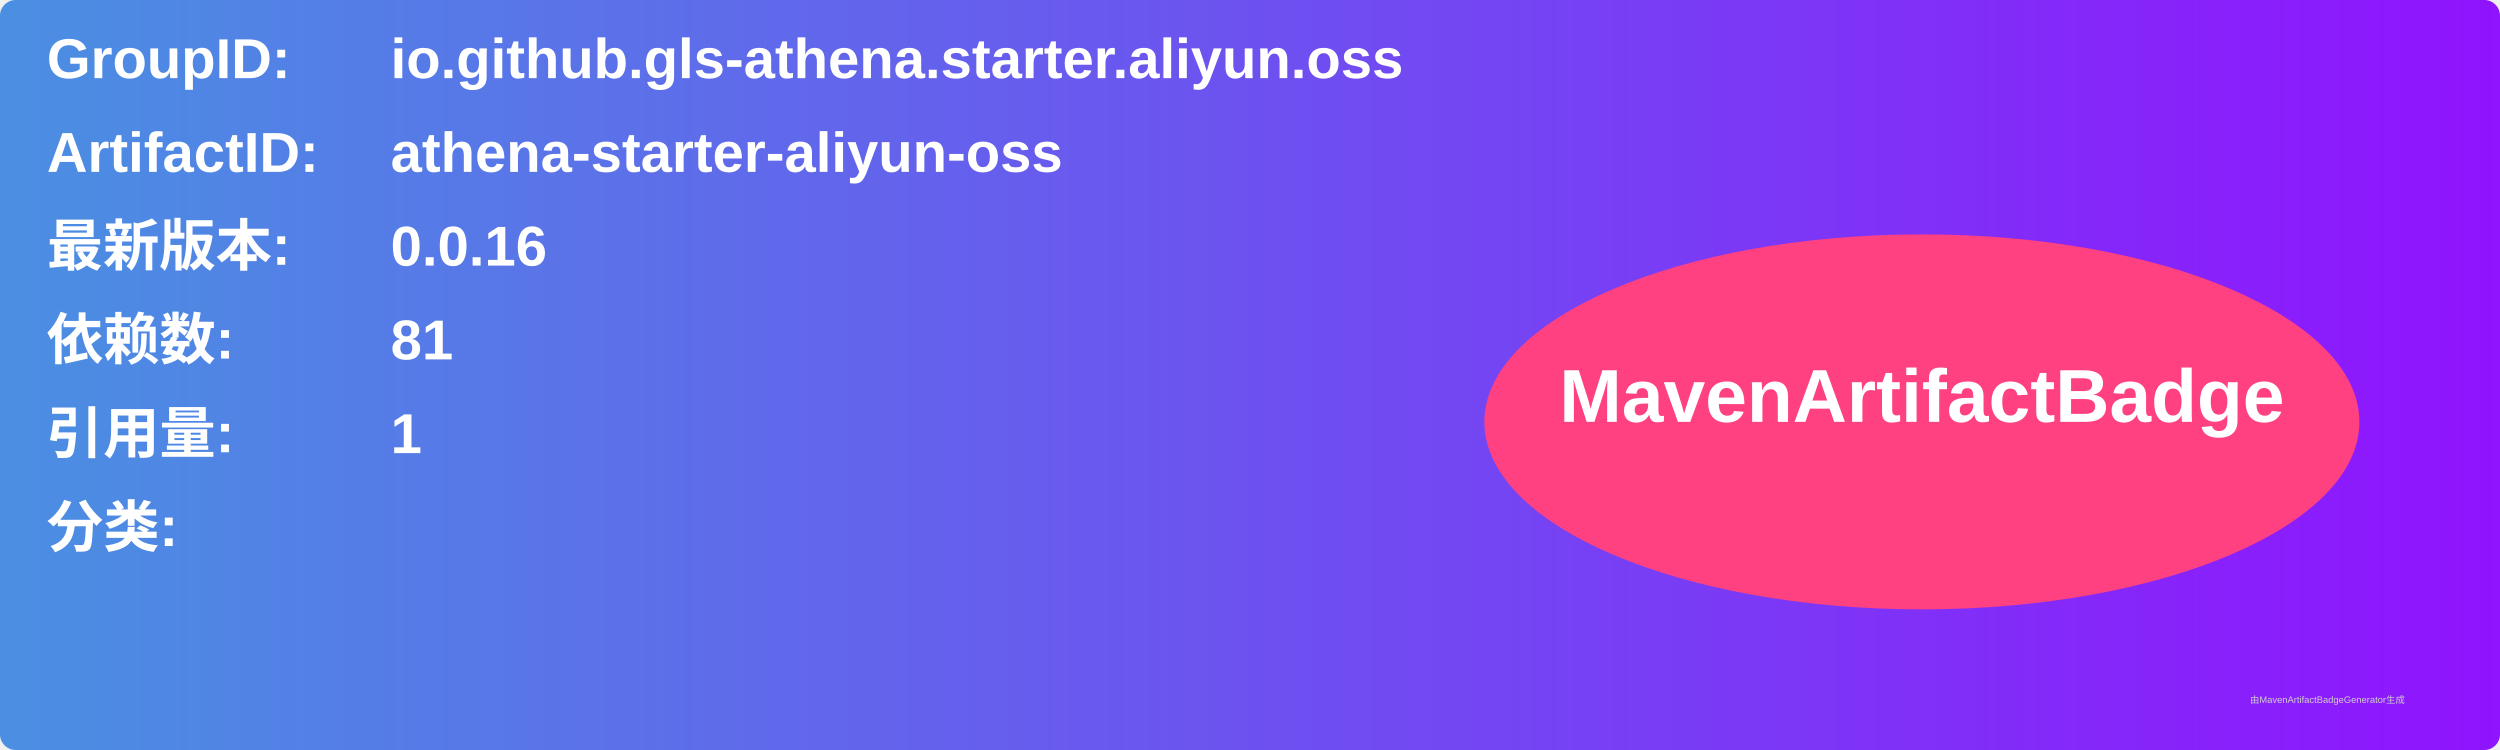
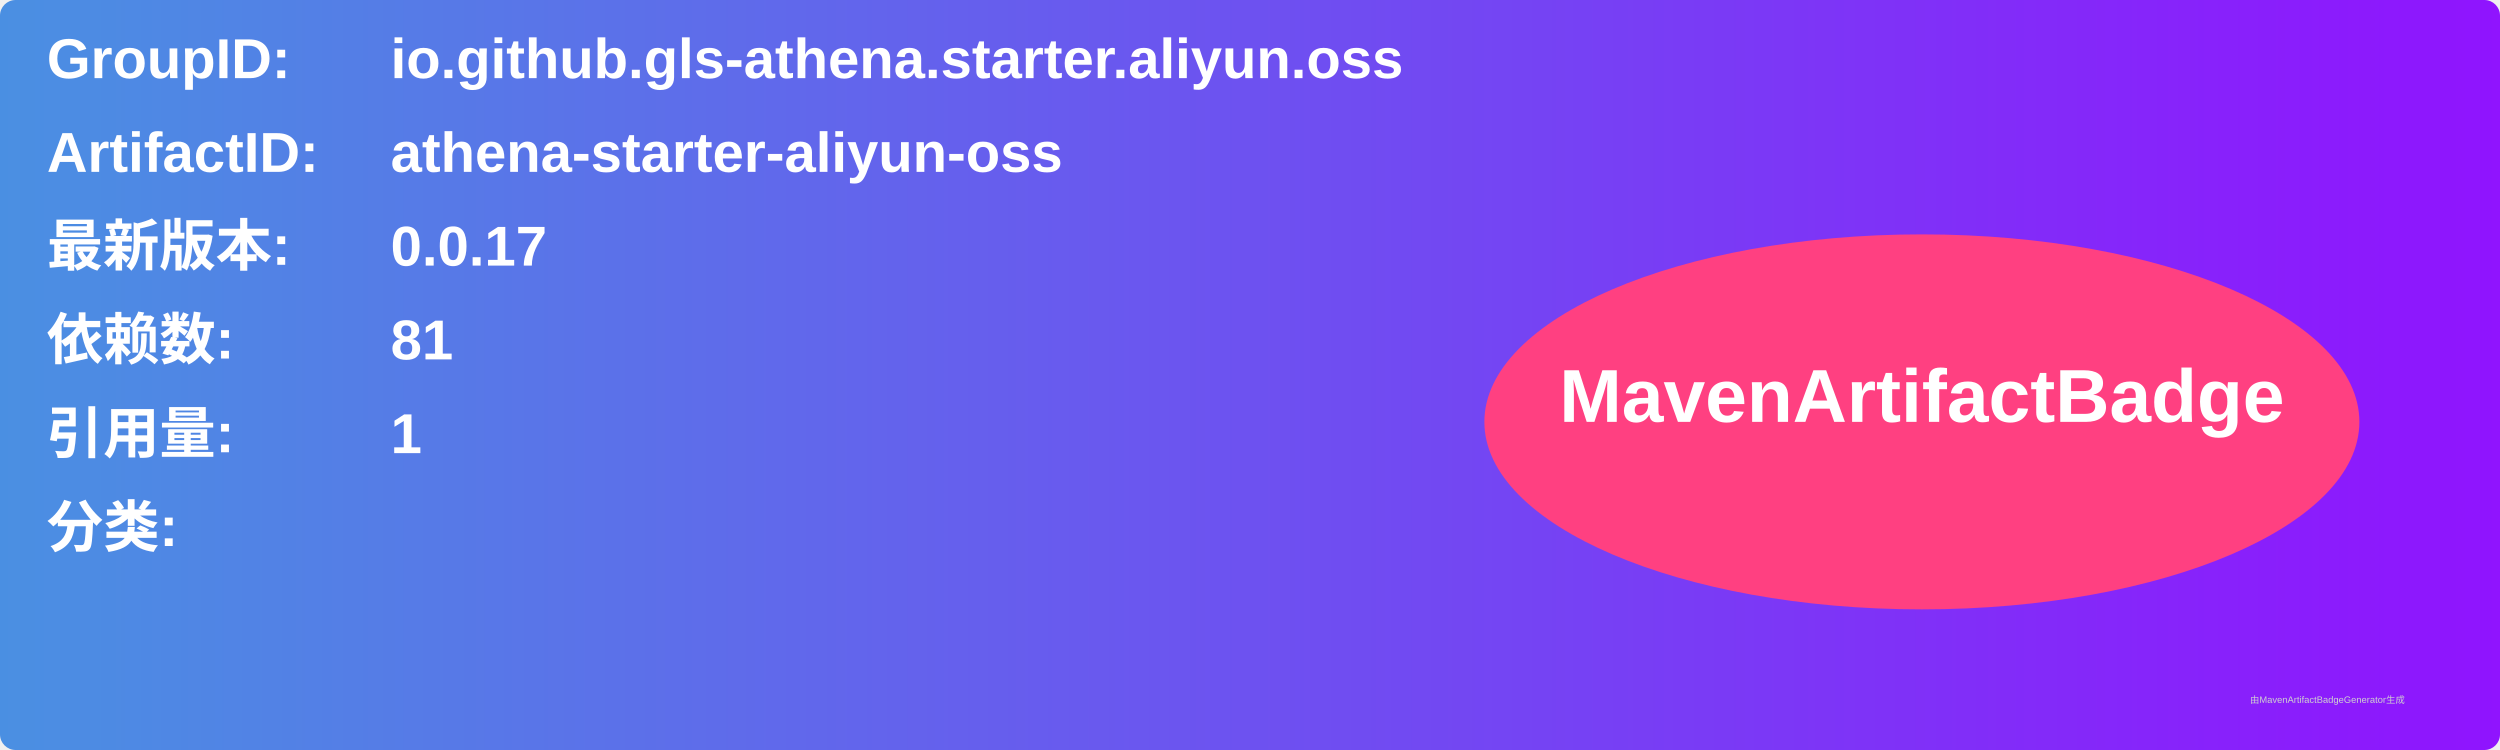
<svg xmlns="http://www.w3.org/2000/svg" width="800" height="240" viewBox="0 0 800 240">
  <linearGradient id="grad" x1="0%" y1="0%" x2="100%" y2="0%">
    <stop offset="0%" stop-color="#4a90e2" />
    <stop offset="100%" stop-color="#9013fe" />
  </linearGradient>
  <rect width="100%" height="100%" rx="5" ry="5" fill="url(#grad)" />
  <g transform="translate(15, 15)">
    <text x="0" y="10" font-family="Arial" font-size="18" fill="white" font-weight="bold" width="260">GroupID:</text>
    <text x="110" y="10" font-family="Arial" font-size="18" fill="white" font-weight="bold" width="460">io.github.gls-athena.starter.aliyun.oss</text>
    <text x="0" y="40" font-family="Arial" font-size="18" fill="white" font-weight="bold" width="260">ArtifactID:</text>
    <text x="110" y="40" font-family="Arial" font-size="18" fill="white" font-weight="bold" width="460">athena-starter-aliyun-oss</text>
    <text x="0" y="70" font-family="Arial" font-size="18" fill="white" font-weight="bold">最新版本:</text>
    <text x="110" y="70" font-family="Arial" font-size="18" fill="white" font-weight="bold">
-       <tspan font-weight="bold">0.0.16</tspan>
+       <tspan font-weight="bold">0.0.17</tspan>
    </text>
    <text x="0" y="100" font-family="Arial" font-size="18" fill="white" font-weight="bold">依赖数: </text>
    <text x="110" y="100" font-family="Arial" font-size="18" fill="white">
      <tspan font-weight="bold">81</tspan>
    </text>
    <text x="0" y="130" font-family="Arial" font-size="18" fill="white" font-weight="bold">引用量: </text>
    <text x="110" y="130" font-family="Arial" font-size="18" fill="white">
      <tspan font-weight="bold">1</tspan>
    </text>
    <text x="0" y="160" font-family="Arial" font-size="18" fill="white" font-weight="bold">分类:</text>
    <text x="10" y="190" font-family="Arial" font-size="10" fill="white">
      <tspan font-weight="bold" />
    </text>
    <ellipse cx="600" cy="120" rx="140" ry="60" fill="#ff4081" />
    <text x="600" y="120" text-anchor="middle" font-family="Arial" font-size="24" fill="white" font-weight="bold">MavenArtifactBadge</text>
  </g>
  <text x="720" y="225" font-family="Arial" font-size="3" fill="#d0d0d0">由MavenArtifactBadgeGenerator生成</text>
</svg>
